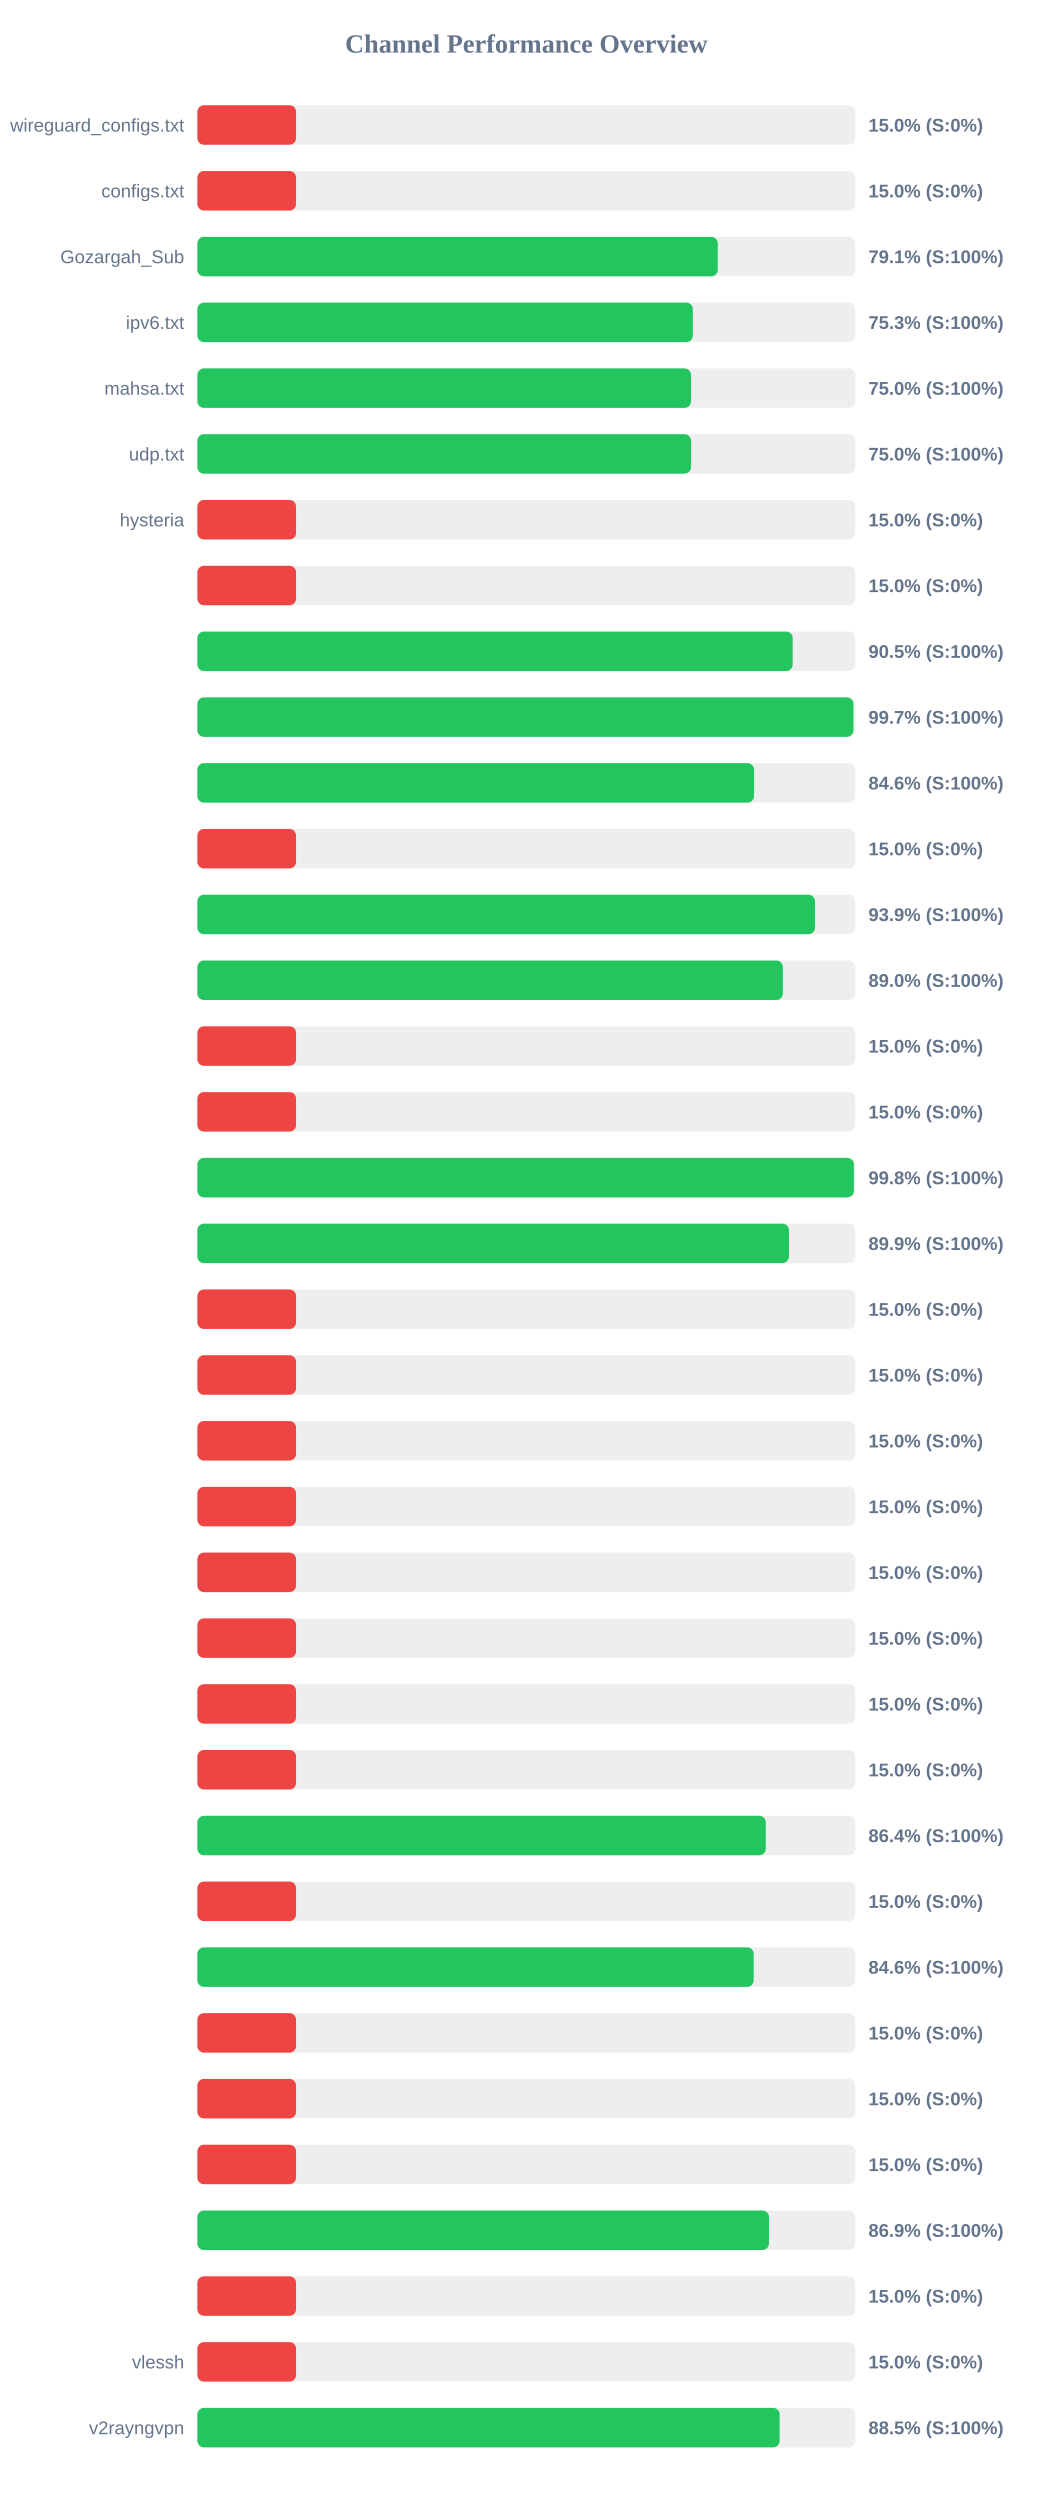
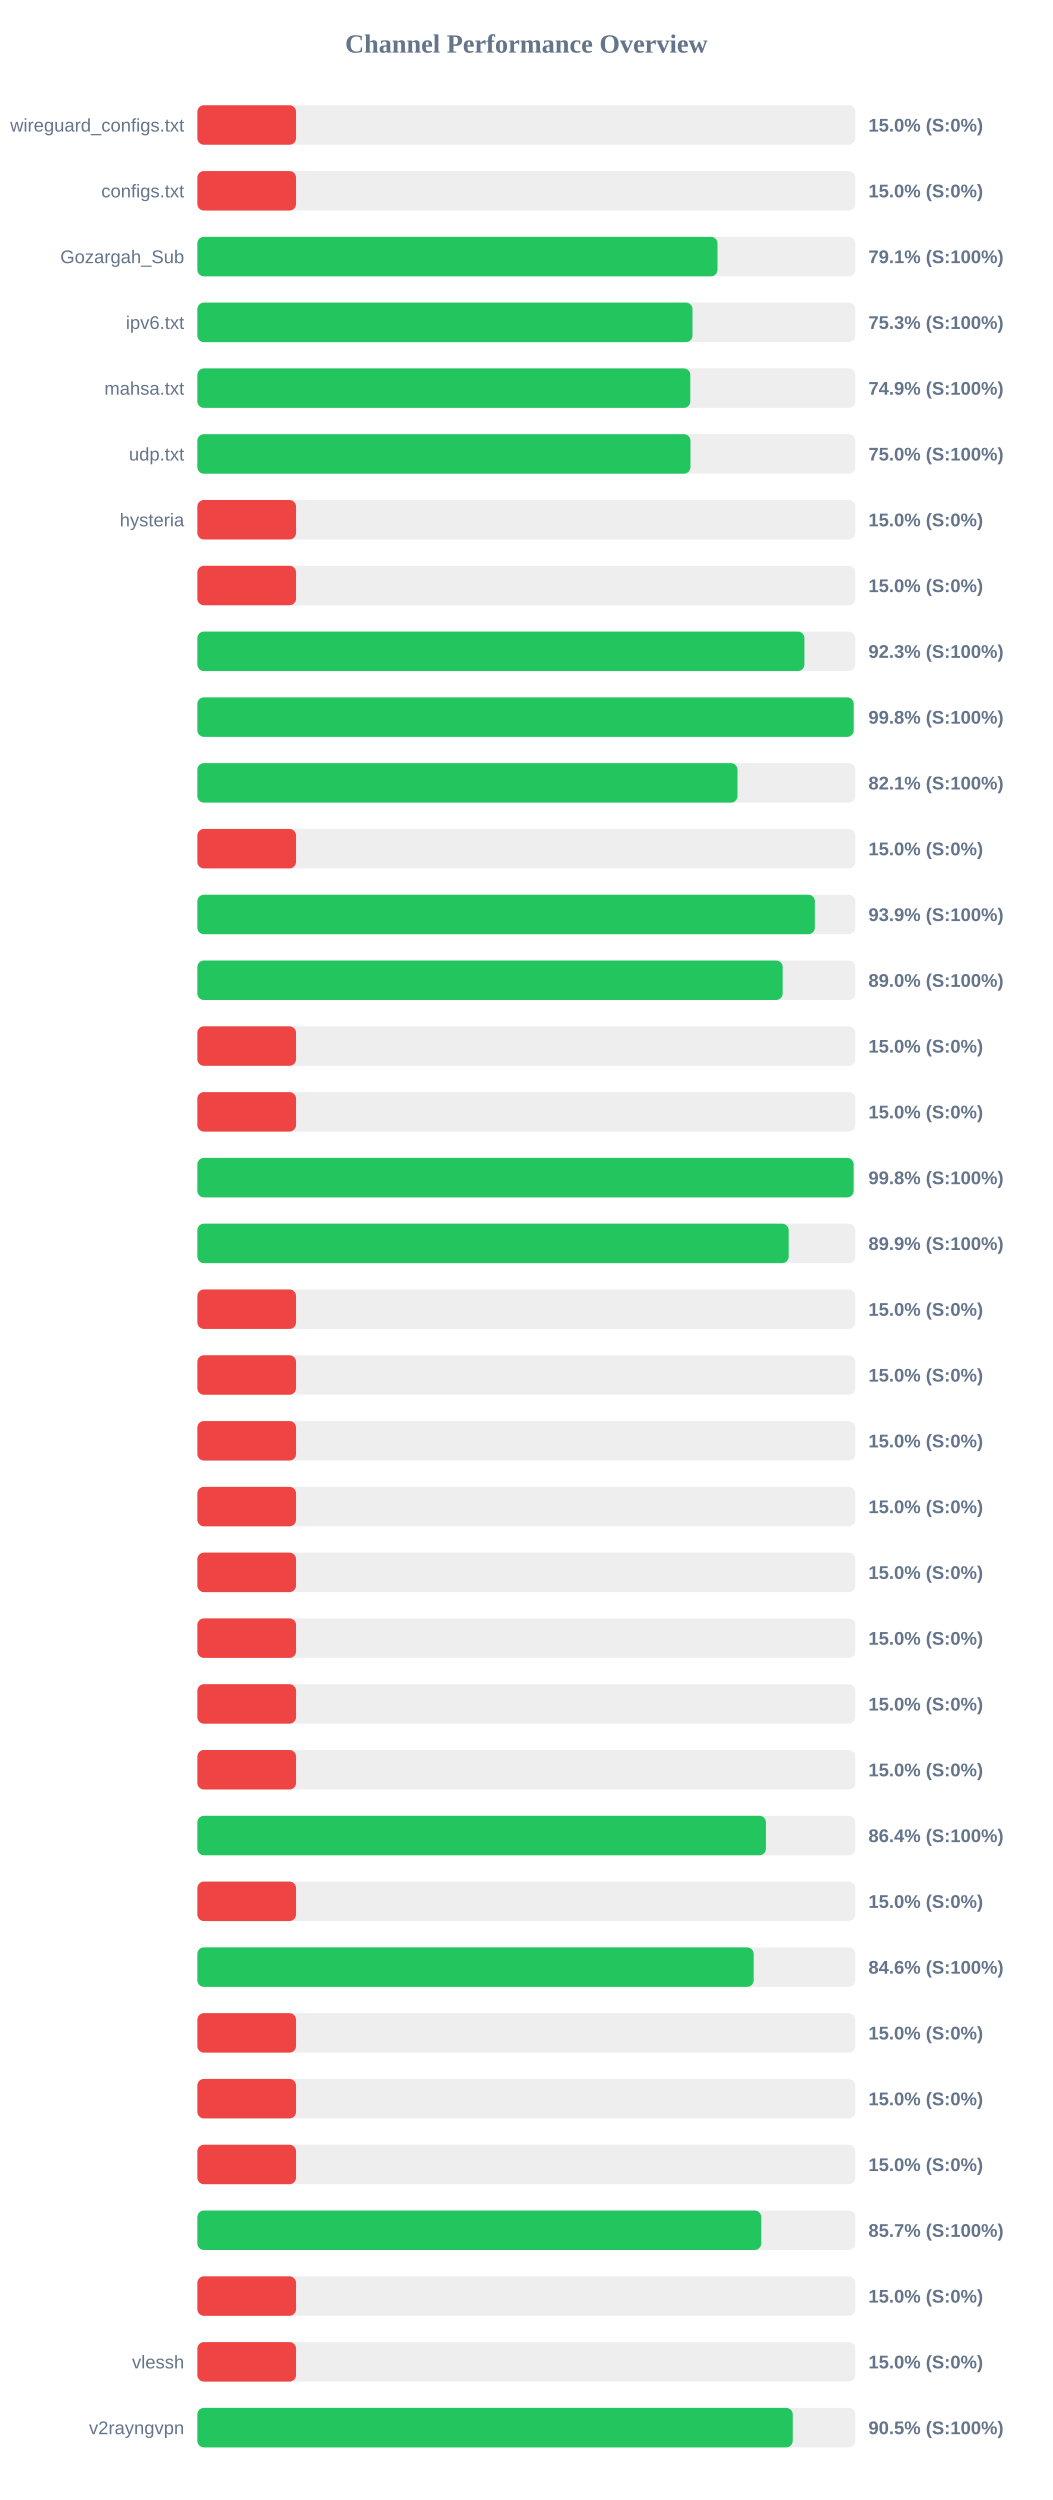
<svg xmlns="http://www.w3.org/2000/svg" width="800" height="1900" version="1.1">
  <style>
        .row { font: 14px Arial; fill: #64748b; }
        .score { font: bold 14px Arial; fill: #64748b; }
    </style>
  <text x="400" y="40" text-anchor="middle" font-size="20px" font-weight="bold" fill="#64748b">Channel Performance Overview</text>
  <rect x="150" y="80" width="500" height="30" fill="#eee" rx="5" />
  <rect x="150" y="80" width="75.0" height="30" fill="#ef4444" rx="5" />
  <text x="140" y="100" text-anchor="end" class="row">wireguard_configs.txt</text>
  <text x="660" y="100" text-anchor="start" class="score">15.0% (S:0%)</text>
  <rect x="150" y="130" width="500" height="30" fill="#eee" rx="5" />
  <rect x="150" y="130" width="75.0" height="30" fill="#ef4444" rx="5" />
  <text x="140" y="150" text-anchor="end" class="row">configs.txt</text>
  <text x="660" y="150" text-anchor="start" class="score">15.0% (S:0%)</text>
  <rect x="150" y="180" width="500" height="30" fill="#eee" rx="5" />
-   <rect x="150" y="180" width="395.5" height="30" fill="#22c55e" rx="5" />
+   <rect x="150" y="180" width="395.3" height="30" fill="#22c55e" rx="5" />
  <text x="140" y="200" text-anchor="end" class="row">Gozargah_Sub</text>
  <text x="660" y="200" text-anchor="start" class="score">79.1% (S:100%)</text>
  <rect x="150" y="230" width="500" height="30" fill="#eee" rx="5" />
-   <rect x="150" y="230" width="376.55" height="30" fill="#22c55e" rx="5" />
+   <rect x="150" y="230" width="376.3" height="30" fill="#22c55e" rx="5" />
  <text x="140" y="250" text-anchor="end" class="row">ipv6.txt</text>
  <text x="660" y="250" text-anchor="start" class="score">75.3% (S:100%)</text>
  <rect x="150" y="280" width="500" height="30" fill="#eee" rx="5" />
-   <rect x="150" y="280" width="375.15" height="30" fill="#22c55e" rx="5" />
+   <rect x="150" y="280" width="374.65" height="30" fill="#22c55e" rx="5" />
  <text x="140" y="300" text-anchor="end" class="row">mahsa.txt</text>
-   <text x="660" y="300" text-anchor="start" class="score">75.0% (S:100%)</text>
+   <text x="660" y="300" text-anchor="start" class="score">74.9% (S:100%)</text>
  <rect x="150" y="330" width="500" height="30" fill="#eee" rx="5" />
-   <rect x="150" y="330" width="375.2" height="30" fill="#22c55e" rx="5" />
+   <rect x="150" y="330" width="374.75" height="30" fill="#22c55e" rx="5" />
  <text x="140" y="350" text-anchor="end" class="row">udp.txt</text>
  <text x="660" y="350" text-anchor="start" class="score">75.0% (S:100%)</text>
  <rect x="150" y="380" width="500" height="30" fill="#eee" rx="5" />
  <rect x="150" y="380" width="75.0" height="30" fill="#ef4444" rx="5" />
  <text x="140" y="400" text-anchor="end" class="row">hysteria</text>
  <text x="660" y="400" text-anchor="start" class="score">15.0% (S:0%)</text>
  <rect x="150" y="430" width="500" height="30" fill="#eee" rx="5" />
  <rect x="150" y="430" width="75.0" height="30" fill="#ef4444" rx="5" />
  <text x="140" y="450" text-anchor="end" class="row" />
  <text x="660" y="450" text-anchor="start" class="score">15.0% (S:0%)</text>
  <rect x="150" y="480" width="500" height="30" fill="#eee" rx="5" />
-   <rect x="150" y="480" width="452.45" height="30" fill="#22c55e" rx="5" />
+   <rect x="150" y="480" width="461.35" height="30" fill="#22c55e" rx="5" />
  <text x="140" y="500" text-anchor="end" class="row" />
-   <text x="660" y="500" text-anchor="start" class="score">90.5% (S:100%)</text>
+   <text x="660" y="500" text-anchor="start" class="score">92.3% (S:100%)</text>
  <rect x="150" y="530" width="500" height="30" fill="#eee" rx="5" />
-   <rect x="150" y="530" width="498.6" height="30" fill="#22c55e" rx="5" />
+   <rect x="150" y="530" width="498.8" height="30" fill="#22c55e" rx="5" />
  <text x="140" y="550" text-anchor="end" class="row" />
-   <text x="660" y="550" text-anchor="start" class="score">99.7% (S:100%)</text>
+   <text x="660" y="550" text-anchor="start" class="score">99.8% (S:100%)</text>
  <rect x="150" y="580" width="500" height="30" fill="#eee" rx="5" />
-   <rect x="150" y="580" width="423.1" height="30" fill="#22c55e" rx="5" />
+   <rect x="150" y="580" width="410.5" height="30" fill="#22c55e" rx="5" />
  <text x="140" y="600" text-anchor="end" class="row" />
-   <text x="660" y="600" text-anchor="start" class="score">84.6% (S:100%)</text>
+   <text x="660" y="600" text-anchor="start" class="score">82.1% (S:100%)</text>
  <rect x="150" y="630" width="500" height="30" fill="#eee" rx="5" />
  <rect x="150" y="630" width="75.0" height="30" fill="#ef4444" rx="5" />
  <text x="140" y="650" text-anchor="end" class="row" />
  <text x="660" y="650" text-anchor="start" class="score">15.0% (S:0%)</text>
  <rect x="150" y="680" width="500" height="30" fill="#eee" rx="5" />
-   <rect x="150" y="680" width="469.4" height="30" fill="#22c55e" rx="5" />
+   <rect x="150" y="680" width="469.3" height="30" fill="#22c55e" rx="5" />
  <text x="140" y="700" text-anchor="end" class="row" />
  <text x="660" y="700" text-anchor="start" class="score">93.9% (S:100%)</text>
  <rect x="150" y="730" width="500" height="30" fill="#eee" rx="5" />
-   <rect x="150" y="730" width="444.95" height="30" fill="#22c55e" rx="5" />
+   <rect x="150" y="730" width="444.85" height="30" fill="#22c55e" rx="5" />
  <text x="140" y="750" text-anchor="end" class="row" />
  <text x="660" y="750" text-anchor="start" class="score">89.0% (S:100%)</text>
  <rect x="150" y="780" width="500" height="30" fill="#eee" rx="5" />
  <rect x="150" y="780" width="75.0" height="30" fill="#ef4444" rx="5" />
  <text x="140" y="800" text-anchor="end" class="row" />
  <text x="660" y="800" text-anchor="start" class="score">15.0% (S:0%)</text>
  <rect x="150" y="830" width="500" height="30" fill="#eee" rx="5" />
  <rect x="150" y="830" width="75.0" height="30" fill="#ef4444" rx="5" />
  <text x="140" y="850" text-anchor="end" class="row" />
  <text x="660" y="850" text-anchor="start" class="score">15.0% (S:0%)</text>
  <rect x="150" y="880" width="500" height="30" fill="#eee" rx="5" />
-   <rect x="150" y="880" width="498.95" height="30" fill="#22c55e" rx="5" />
+   <rect x="150" y="880" width="498.75" height="30" fill="#22c55e" rx="5" />
  <text x="140" y="900" text-anchor="end" class="row" />
  <text x="660" y="900" text-anchor="start" class="score">99.8% (S:100%)</text>
  <rect x="150" y="930" width="500" height="30" fill="#eee" rx="5" />
-   <rect x="150" y="930" width="449.6" height="30" fill="#22c55e" rx="5" />
+   <rect x="150" y="930" width="449.4" height="30" fill="#22c55e" rx="5" />
  <text x="140" y="950" text-anchor="end" class="row" />
  <text x="660" y="950" text-anchor="start" class="score">89.9% (S:100%)</text>
  <rect x="150" y="980" width="500" height="30" fill="#eee" rx="5" />
  <rect x="150" y="980" width="75.0" height="30" fill="#ef4444" rx="5" />
  <text x="140" y="1000" text-anchor="end" class="row" />
  <text x="660" y="1000" text-anchor="start" class="score">15.0% (S:0%)</text>
  <rect x="150" y="1030" width="500" height="30" fill="#eee" rx="5" />
  <rect x="150" y="1030" width="75.0" height="30" fill="#ef4444" rx="5" />
  <text x="140" y="1050" text-anchor="end" class="row" />
  <text x="660" y="1050" text-anchor="start" class="score">15.0% (S:0%)</text>
  <rect x="150" y="1080" width="500" height="30" fill="#eee" rx="5" />
  <rect x="150" y="1080" width="75.0" height="30" fill="#ef4444" rx="5" />
  <text x="140" y="1100" text-anchor="end" class="row" />
  <text x="660" y="1100" text-anchor="start" class="score">15.0% (S:0%)</text>
  <rect x="150" y="1130" width="500" height="30" fill="#eee" rx="5" />
  <rect x="150" y="1130" width="75.0" height="30" fill="#ef4444" rx="5" />
  <text x="140" y="1150" text-anchor="end" class="row" />
  <text x="660" y="1150" text-anchor="start" class="score">15.0% (S:0%)</text>
  <rect x="150" y="1180" width="500" height="30" fill="#eee" rx="5" />
  <rect x="150" y="1180" width="75.0" height="30" fill="#ef4444" rx="5" />
  <text x="140" y="1200" text-anchor="end" class="row" />
  <text x="660" y="1200" text-anchor="start" class="score">15.0% (S:0%)</text>
  <rect x="150" y="1230" width="500" height="30" fill="#eee" rx="5" />
  <rect x="150" y="1230" width="75.0" height="30" fill="#ef4444" rx="5" />
  <text x="140" y="1250" text-anchor="end" class="row" />
  <text x="660" y="1250" text-anchor="start" class="score">15.0% (S:0%)</text>
  <rect x="150" y="1280" width="500" height="30" fill="#eee" rx="5" />
  <rect x="150" y="1280" width="75.0" height="30" fill="#ef4444" rx="5" />
  <text x="140" y="1300" text-anchor="end" class="row" />
  <text x="660" y="1300" text-anchor="start" class="score">15.0% (S:0%)</text>
  <rect x="150" y="1330" width="500" height="30" fill="#eee" rx="5" />
  <rect x="150" y="1330" width="75.0" height="30" fill="#ef4444" rx="5" />
  <text x="140" y="1350" text-anchor="end" class="row" />
  <text x="660" y="1350" text-anchor="start" class="score">15.0% (S:0%)</text>
  <rect x="150" y="1380" width="500" height="30" fill="#eee" rx="5" />
-   <rect x="150" y="1380" width="432.0" height="30" fill="#22c55e" rx="5" />
+   <rect x="150" y="1380" width="432.1" height="30" fill="#22c55e" rx="5" />
  <text x="140" y="1400" text-anchor="end" class="row" />
  <text x="660" y="1400" text-anchor="start" class="score">86.4% (S:100%)</text>
  <rect x="150" y="1430" width="500" height="30" fill="#eee" rx="5" />
  <rect x="150" y="1430" width="75.0" height="30" fill="#ef4444" rx="5" />
  <text x="140" y="1450" text-anchor="end" class="row" />
  <text x="660" y="1450" text-anchor="start" class="score">15.0% (S:0%)</text>
  <rect x="150" y="1480" width="500" height="30" fill="#eee" rx="5" />
  <rect x="150" y="1480" width="422.8" height="30" fill="#22c55e" rx="5" />
  <text x="140" y="1500" text-anchor="end" class="row" />
  <text x="660" y="1500" text-anchor="start" class="score">84.6% (S:100%)</text>
  <rect x="150" y="1530" width="500" height="30" fill="#eee" rx="5" />
  <rect x="150" y="1530" width="75.0" height="30" fill="#ef4444" rx="5" />
  <text x="140" y="1550" text-anchor="end" class="row" />
  <text x="660" y="1550" text-anchor="start" class="score">15.0% (S:0%)</text>
  <rect x="150" y="1580" width="500" height="30" fill="#eee" rx="5" />
  <rect x="150" y="1580" width="75.0" height="30" fill="#ef4444" rx="5" />
  <text x="140" y="1600" text-anchor="end" class="row" />
  <text x="660" y="1600" text-anchor="start" class="score">15.0% (S:0%)</text>
  <rect x="150" y="1630" width="500" height="30" fill="#eee" rx="5" />
  <rect x="150" y="1630" width="75.0" height="30" fill="#ef4444" rx="5" />
  <text x="140" y="1650" text-anchor="end" class="row" />
  <text x="660" y="1650" text-anchor="start" class="score">15.0% (S:0%)</text>
  <rect x="150" y="1680" width="500" height="30" fill="#eee" rx="5" />
-   <rect x="150" y="1680" width="434.45" height="30" fill="#22c55e" rx="5" />
+   <rect x="150" y="1680" width="428.55" height="30" fill="#22c55e" rx="5" />
  <text x="140" y="1700" text-anchor="end" class="row" />
-   <text x="660" y="1700" text-anchor="start" class="score">86.9% (S:100%)</text>
+   <text x="660" y="1700" text-anchor="start" class="score">85.7% (S:100%)</text>
  <rect x="150" y="1730" width="500" height="30" fill="#eee" rx="5" />
  <rect x="150" y="1730" width="75.0" height="30" fill="#ef4444" rx="5" />
  <text x="140" y="1750" text-anchor="end" class="row" />
  <text x="660" y="1750" text-anchor="start" class="score">15.0% (S:0%)</text>
  <rect x="150" y="1780" width="500" height="30" fill="#eee" rx="5" />
  <rect x="150" y="1780" width="75.0" height="30" fill="#ef4444" rx="5" />
  <text x="140" y="1800" text-anchor="end" class="row">vlessh</text>
  <text x="660" y="1800" text-anchor="start" class="score">15.0% (S:0%)</text>
  <rect x="150" y="1830" width="500" height="30" fill="#eee" rx="5" />
-   <rect x="150" y="1830" width="442.55" height="30" fill="#22c55e" rx="5" />
+   <rect x="150" y="1830" width="452.5" height="30" fill="#22c55e" rx="5" />
  <text x="140" y="1850" text-anchor="end" class="row">v2rayngvpn</text>
-   <text x="660" y="1850" text-anchor="start" class="score">88.5% (S:100%)</text>
+   <text x="660" y="1850" text-anchor="start" class="score">90.5% (S:100%)</text>
</svg>
